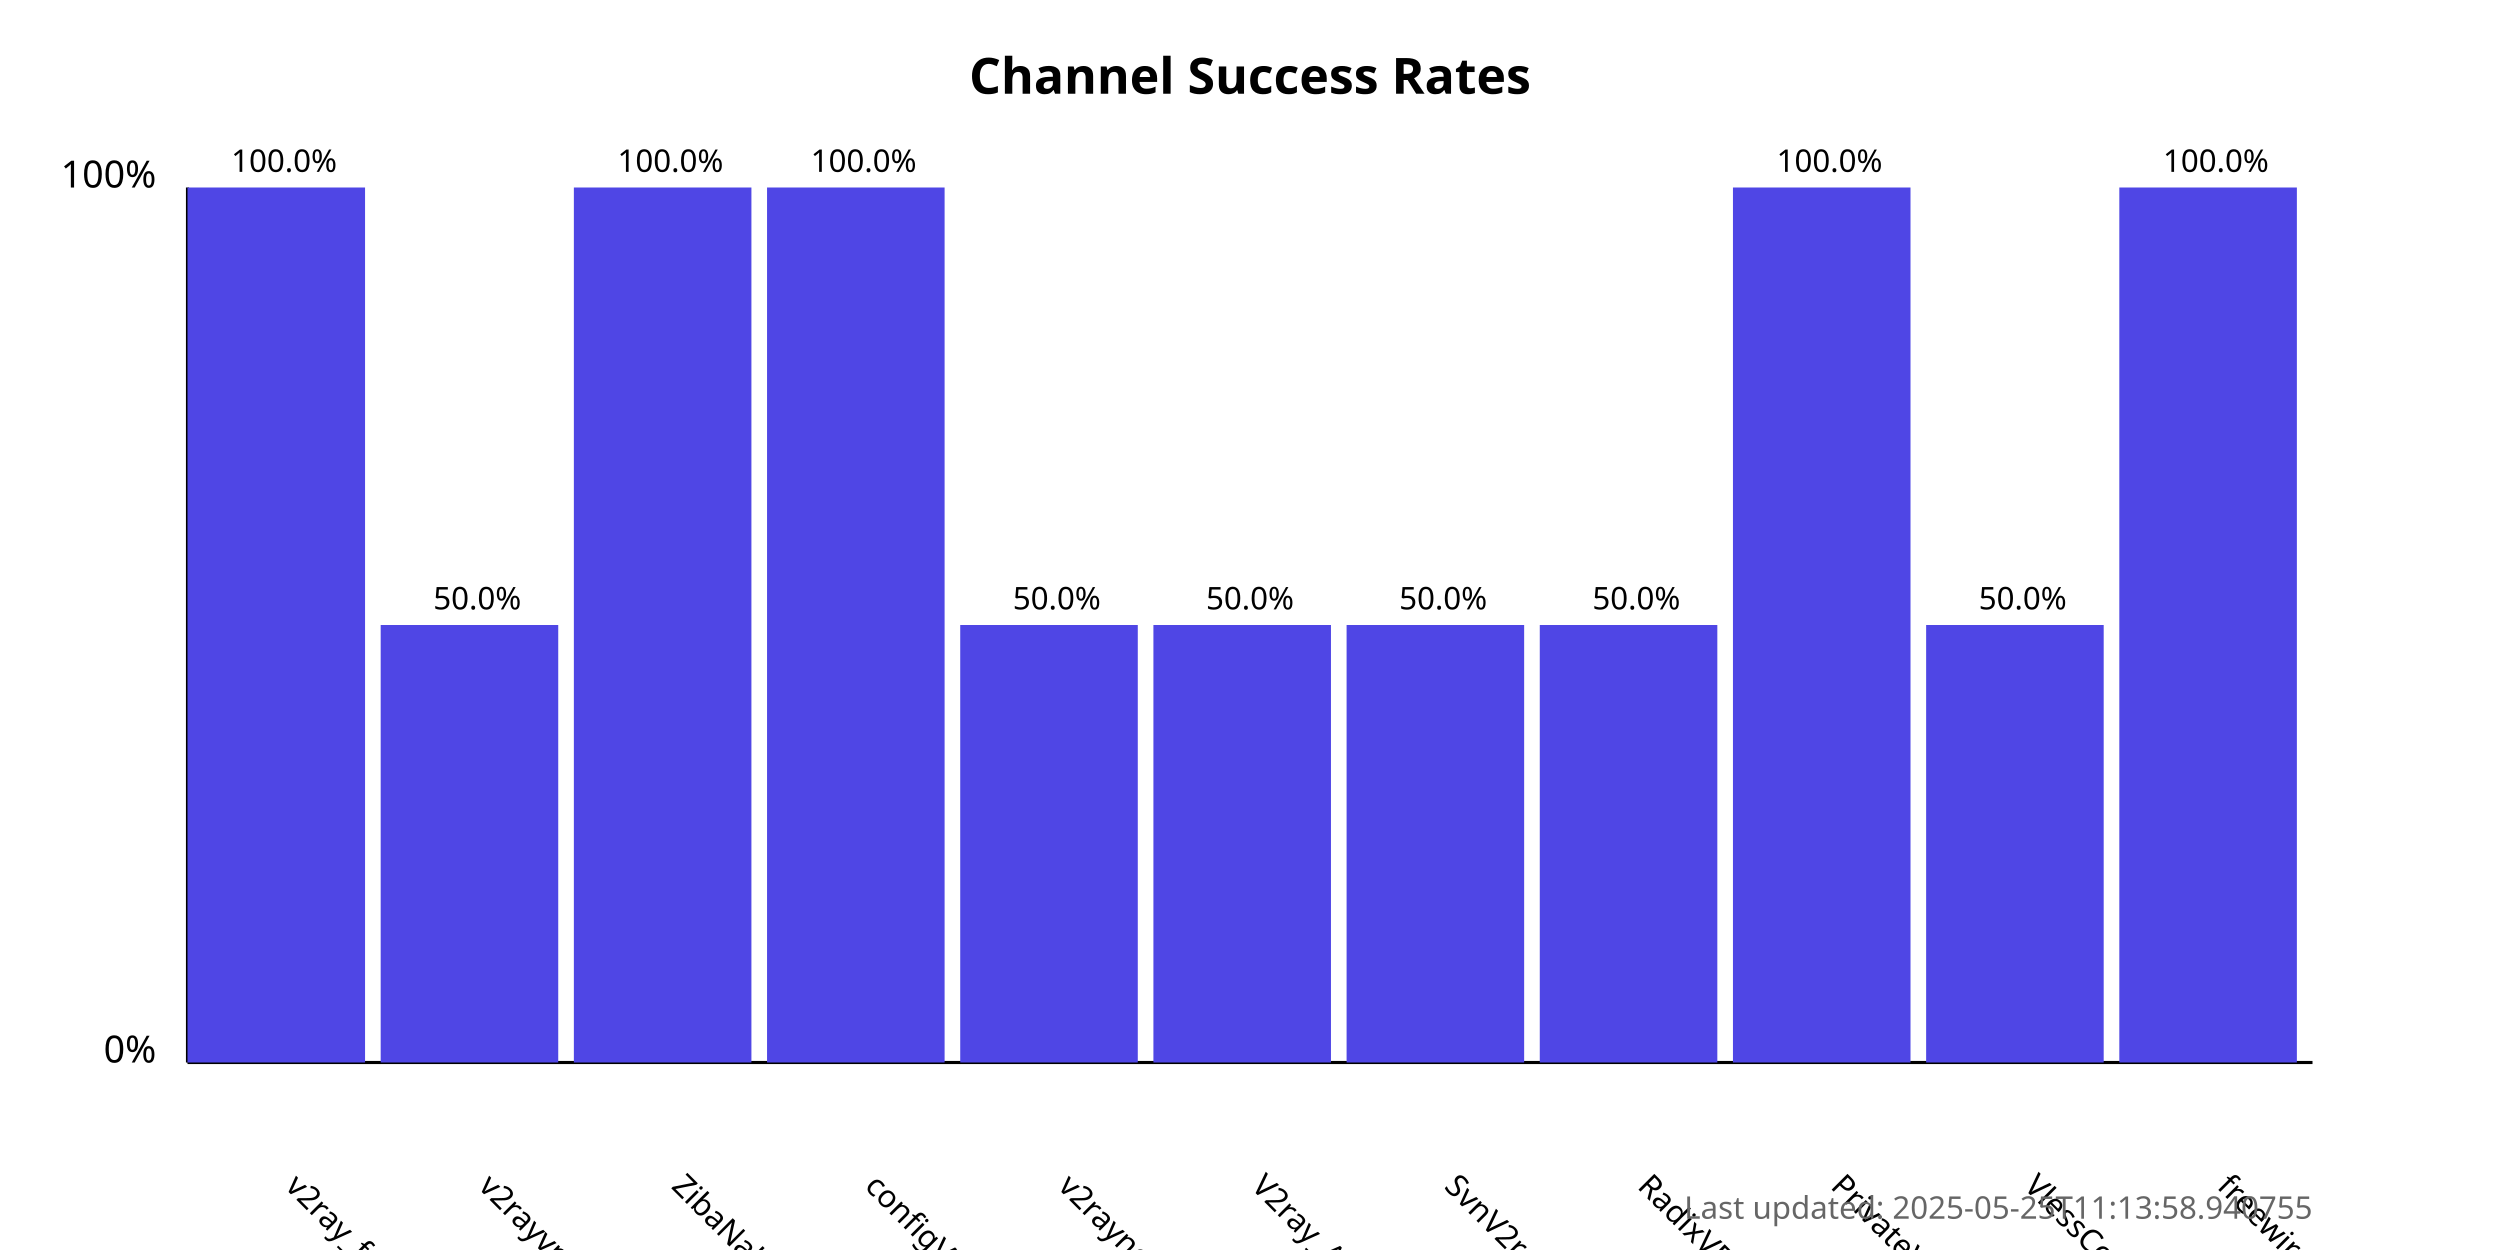
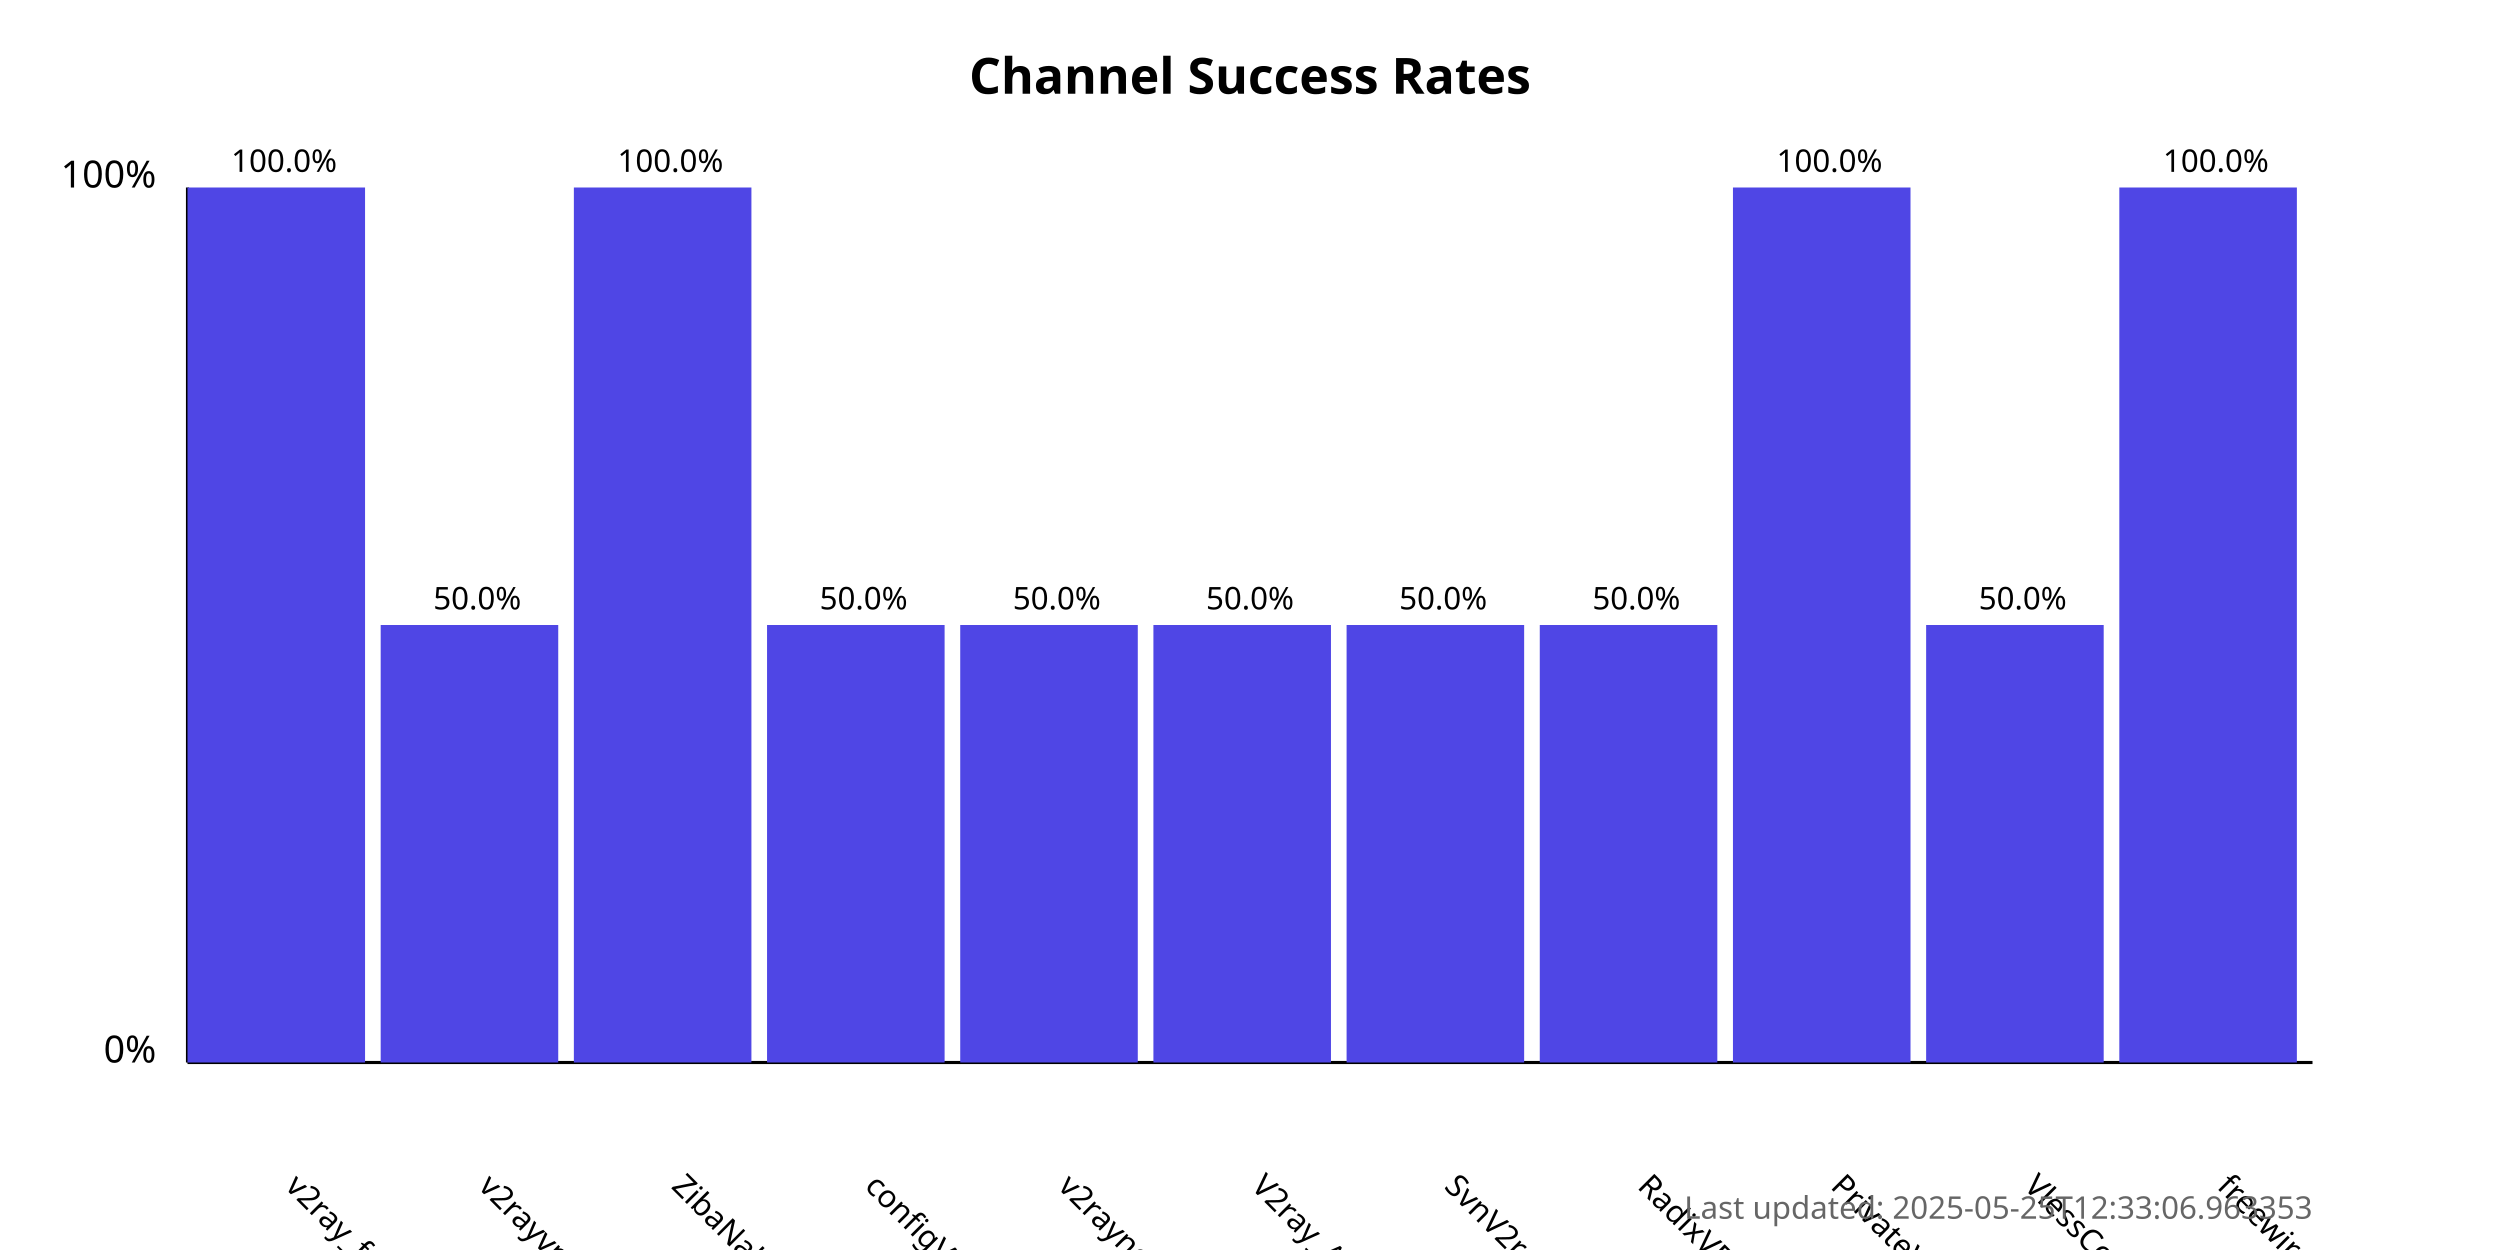
<svg xmlns="http://www.w3.org/2000/svg" width="800" height="400">
  <style>
            .chart-title { font: bold 16px sans-serif; }
            .axis-label { font: 12px sans-serif; }
            .tick-label { font: 10px sans-serif; }
            .bar { fill: #4f46e5; }
            .bar:hover { fill: #6366f1; }
            .timestamp { font: 10px sans-serif; fill: #666; }
        </style>
  <text x="400.0" y="30" text-anchor="middle" class="chart-title">
            Channel Success Rates
        </text>
  <line x1="60" y1="340" x2="60" y2="60" stroke="black" stroke-width="1" />
  <line x1="60" y1="340" x2="740" y2="340" stroke="black" stroke-width="1" />
  <text x="50" y="340" text-anchor="end" class="axis-label">0%</text>
  <text x="50" y="60" text-anchor="end" class="axis-label">100%</text>
  <g>
    <rect x="60" y="60.0" width="56.818" height="280.0" class="bar" />
    <text x="90.909" y="380" transform="rotate(45, 90.90909, 380)" text-anchor="start" class="tick-label">
                v2ray_free_conf
            </text>
    <text x="90.909" y="55.0" text-anchor="middle" class="tick-label">
                100.0%
            </text>
  </g>
  <g>
    <rect x="121.818" y="200.0" width="56.818" height="140.0" class="bar" />
    <text x="152.727" y="380" transform="rotate(45, 152.7273, 380)" text-anchor="start" class="tick-label">
                v2rayvpno
            </text>
    <text x="152.727" y="195.0" text-anchor="middle" class="tick-label">
                50.0%
            </text>
  </g>
  <g>
    <rect x="183.636" y="60.0" width="56.818" height="280.0" class="bar" />
    <text x="214.545" y="380" transform="rotate(45, 214.5455, 380)" text-anchor="start" class="tick-label">
                ZibaNabz
            </text>
    <text x="214.545" y="55.0" text-anchor="middle" class="tick-label">
                100.0%
            </text>
  </g>
  <g>
-     <rect x="245.455" y="60.0" width="56.818" height="280.0" class="bar" />
+     <rect x="245.455" y="200.0" width="56.818" height="140.0" class="bar" />
    <text x="276.364" y="380" transform="rotate(45, 276.3636, 380)" text-anchor="start" class="tick-label">
                configV2rayForFree
            </text>
-     <text x="276.364" y="55.0" text-anchor="middle" class="tick-label">
-                 100.0%
+     <text x="276.364" y="195.0" text-anchor="middle" class="tick-label">
+                 50.0%
            </text>
  </g>
  <g>
    <rect x="307.273" y="200.0" width="56.818" height="140.0" class="bar" />
    <text x="338.182" y="380" transform="rotate(45, 338.1818, 380)" text-anchor="start" class="tick-label">
                v2rayngvpn
            </text>
    <text x="338.182" y="195.0" text-anchor="middle" class="tick-label">
                50.0%
            </text>
  </g>
  <g>
    <rect x="369.091" y="200.0" width="56.818" height="140.0" class="bar" />
    <text x="400.0" y="380" transform="rotate(45, 400.0, 380)" text-anchor="start" class="tick-label">
                V2ray_Alpha
            </text>
    <text x="400.0" y="195.0" text-anchor="middle" class="tick-label">
                50.0%
            </text>
  </g>
  <g>
    <rect x="430.909" y="200.0" width="56.818" height="140.0" class="bar" />
    <text x="461.818" y="380" transform="rotate(45, 461.8182, 380)" text-anchor="start" class="tick-label">
                SvnV2ray
            </text>
    <text x="461.818" y="195.0" text-anchor="middle" class="tick-label">
                50.0%
            </text>
  </g>
  <g>
    <rect x="492.727" y="200.0" width="56.818" height="140.0" class="bar" />
    <text x="523.636" y="380" transform="rotate(45, 523.6364, 380)" text-anchor="start" class="tick-label">
                RadixVPN
            </text>
    <text x="523.636" y="195.0" text-anchor="middle" class="tick-label">
                50.0%
            </text>
  </g>
  <g>
    <rect x="554.545" y="60.0" width="56.818" height="280.0" class="bar" />
    <text x="585.455" y="380" transform="rotate(45, 585.4545, 380)" text-anchor="start" class="tick-label">
                PrivateVPNs
            </text>
    <text x="585.455" y="55.0" text-anchor="middle" class="tick-label">
                100.0%
            </text>
  </g>
  <g>
    <rect x="616.364" y="200.0" width="56.818" height="140.0" class="bar" />
    <text x="647.273" y="380" transform="rotate(45, 647.2727, 380)" text-anchor="start" class="tick-label">
                VlessConfig
            </text>
    <text x="647.273" y="195.0" text-anchor="middle" class="tick-label">
                50.0%
            </text>
  </g>
  <g>
    <rect x="678.182" y="60.0" width="56.818" height="280.0" class="bar" />
    <text x="709.091" y="380" transform="rotate(45, 709.0909, 380)" text-anchor="start" class="tick-label">
                freewireguard
            </text>
    <text x="709.091" y="55.0" text-anchor="middle" class="tick-label">
                100.0%
            </text>
  </g>
  <text x="740" y="390" text-anchor="end" class="timestamp">
-             Last updated: 2025-05-25T11:13:58.940755
+             Last updated: 2025-05-25T12:33:06.963353
        </text>
</svg>
